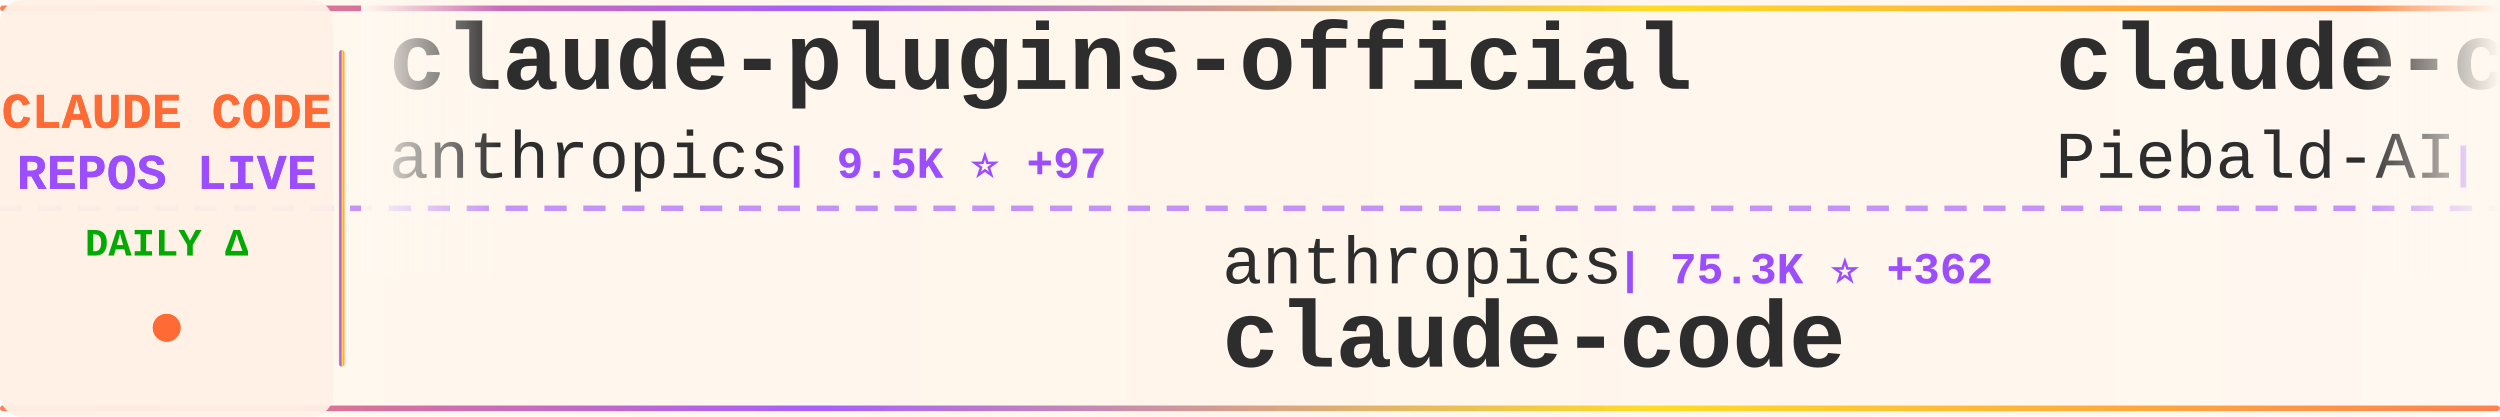
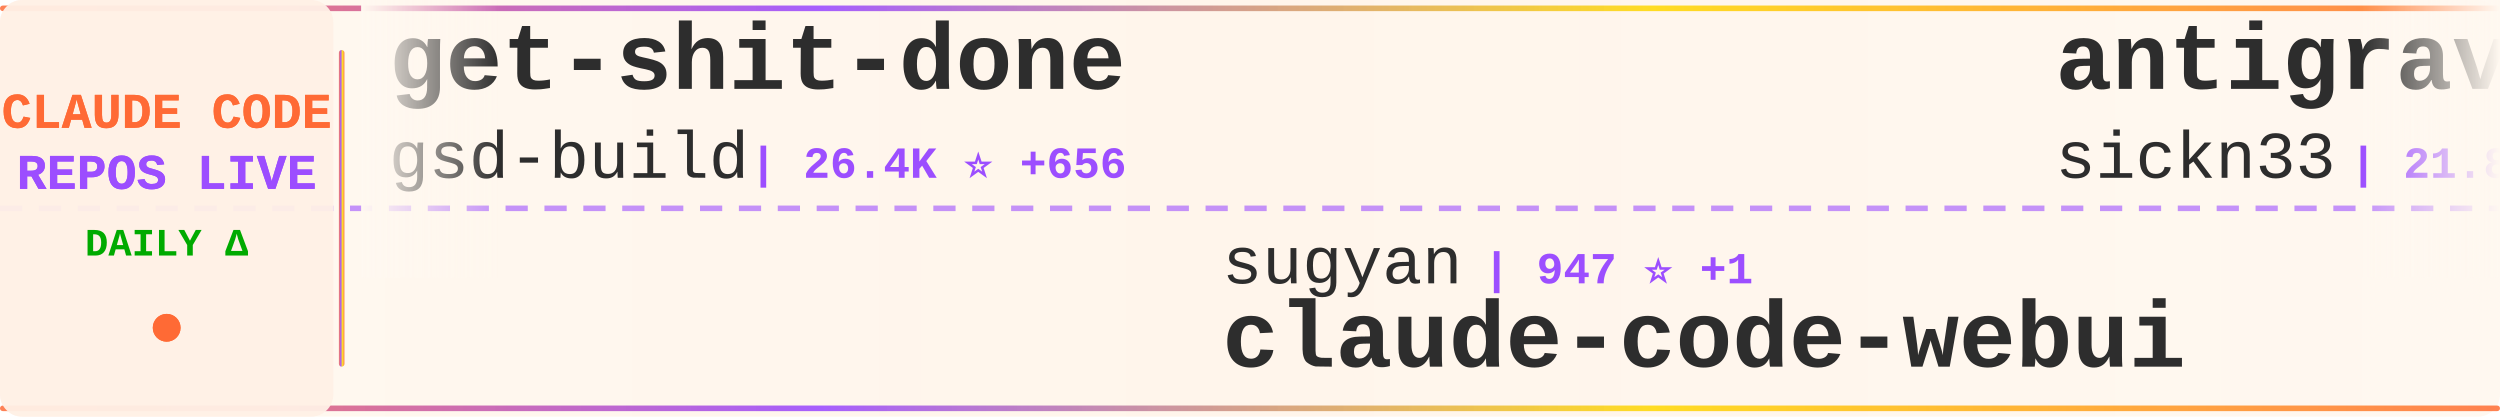
<svg xmlns="http://www.w3.org/2000/svg" width="900" height="150">
  <defs>
    <linearGradient id="tickerBg" x1="0%" y1="0%" x2="100%" y2="0%">
      <stop offset="0%" style="stop-color:#fff8f0;stop-opacity:0.98" />
      <stop offset="50%" style="stop-color:#fff5eb;stop-opacity:1" />
      <stop offset="100%" style="stop-color:#fff8f0;stop-opacity:0.98" />
    </linearGradient>
    <linearGradient id="borderGrad" x1="0%" y1="0%" x2="100%" y2="0%">
      <stop offset="0%" style="stop-color:#FF6B35;stop-opacity:0.85">
        <animate attributeName="stop-opacity" values="0.85;1;0.85" dur="2s" repeatCount="indefinite" />
      </stop>
      <stop offset="33%" style="stop-color:#9C4EFF;stop-opacity:0.9">
        <animate attributeName="stop-opacity" values="0.9;1;0.9" dur="2.2s" repeatCount="indefinite" />
      </stop>
      <stop offset="66%" style="stop-color:#FFD700;stop-opacity:0.85">
        <animate attributeName="stop-opacity" values="0.85;1;0.85" dur="1.8s" repeatCount="indefinite" />
      </stop>
      <stop offset="100%" style="stop-color:#FF6B35;stop-opacity:0.85">
        <animate attributeName="stop-opacity" values="0.85;1;0.85" dur="2s" repeatCount="indefinite" />
      </stop>
    </linearGradient>
    <filter id="textGlow">
      <feGaussianBlur stdDeviation="0.15" result="coloredBlur" />
      <feMerge>
        <feMergeNode in="coloredBlur" />
        <feMergeNode in="SourceGraphic" />
      </feMerge>
    </filter>
    <filter id="metricGlow">
      <feGaussianBlur stdDeviation="0.2" result="coloredBlur" />
      <feMerge>
        <feMergeNode in="coloredBlur" />
        <feMergeNode in="SourceGraphic" />
      </feMerge>
    </filter>
    <linearGradient id="leftFade" x1="0%" y1="0%" x2="100%" y2="0%">
      <stop offset="0%" style="stop-color:#fff8f0;stop-opacity:1" />
      <stop offset="100%" style="stop-color:#fff8f0;stop-opacity:0" />
    </linearGradient>
    <linearGradient id="rightFade" x1="0%" y1="0%" x2="100%" y2="0%">
      <stop offset="0%" style="stop-color:#fff8f0;stop-opacity:0" />
      <stop offset="100%" style="stop-color:#fff8f0;stop-opacity:1" />
    </linearGradient>
  </defs>
  <rect width="900" height="150" fill="url(#tickerBg)" rx="8" />
  <rect x="0" y="2" width="900" height="2" fill="url(#borderGrad)" rx="1" />
  <rect x="0" y="146" width="900" height="2" fill="url(#borderGrad)" rx="1" />
  <line x1="0" y1="75" x2="900" y2="75" stroke="#9C4EFF" stroke-width="2" stroke-dasharray="8 6" opacity="0.6" />
  <rect x="0" y="0" width="120" height="150" fill="#fff0e6" opacity="0.95" rx="8" />
  <text x="60" y="46" font-family="'Courier New', monospace" font-size="18" font-weight="bold" fill="#FF6B35" text-anchor="middle" filter="url(#textGlow)">
    CLAUDE CODE
  </text>
  <text x="60" y="68" font-family="'Courier New', monospace" font-size="18" font-weight="bold" fill="#9C4EFF" text-anchor="middle" filter="url(#textGlow)">
    REPOS LIVE
  </text>
  <text x="60" y="92" font-family="'Courier New', monospace" font-size="14" font-weight="bold" fill="#00aa00" text-anchor="middle">
    DAILY Δ
  </text>
  <circle cx="60" cy="118" r="5" fill="#FF6B35" filter="url(#metricGlow)">
    <animate attributeName="r" values="4;6;4" dur="1.5s" repeatCount="indefinite" />
    <animate attributeName="opacity" values="0.6;1;0.6" dur="1.5s" repeatCount="indefinite" />
  </circle>
  <rect x="122" y="18" width="2" height="114" fill="url(#borderGrad)" rx="1" />
  <clipPath id="tickerClip">
    <rect x="130" y="0" width="770" height="150" />
  </clipPath>
  <g clip-path="url(#tickerClip)">
    <g id="tickerItems">
      <animateTransform attributeName="transform" attributeType="XML" type="translate" from="0 0" to="-3000 0" dur="54s" repeatCount="indefinite" />
      <g transform="translate(0, 0)">
-         <text x="140" y="32" font-family="'Courier New', monospace" font-size="34" font-weight="bold" fill="#2d2d2d">claude-plugins-official</text>
-         <text x="140" y="64" font-family="'Courier New', monospace" font-size="24" font-weight="normal" fill="#2d2d2d" opacity="1.0">anthropics</text>
-         <text x="282" y="64" font-family="'Courier New', monospace" font-size="16" font-weight="bold" fill="#9C4EFF"> | 9.5K ⭐ +97</text>
+         <text x="140" y="32" font-family="'Courier New', monospace" font-size="34" font-weight="bold" fill="#2d2d2d">get-shit-done</text>
+         <text x="140" y="64" font-family="'Courier New', monospace" font-size="24" font-weight="normal" fill="#2d2d2d" opacity="1.0">gsd-build</text>
+         <text x="270" y="64" font-family="'Courier New', monospace" font-size="16" font-weight="bold" fill="#9C4EFF"> | 26.4K ⭐ +656</text>
      </g>
      <g transform="translate(300, 0)">
-         <text x="140" y="102" font-family="'Courier New', monospace" font-size="24" font-weight="normal" fill="#2d2d2d" opacity="1.0">anthropics</text>
-         <text x="282" y="102" font-family="'Courier New', monospace" font-size="16" font-weight="bold" fill="#9C4EFF"> | 75.3K ⭐ +362</text>
+         <text x="140" y="102" font-family="'Courier New', monospace" font-size="24" font-weight="normal" fill="#2d2d2d" opacity="1.0">sugyan</text>
+         <text x="234" y="102" font-family="'Courier New', monospace" font-size="16" font-weight="bold" fill="#9C4EFF"> | 947 ⭐ +1</text>
+         <text x="140" y="132" font-family="'Courier New', monospace" font-size="34" font-weight="bold" fill="#2d2d2d">claude-code-webui</text>
+       </g>
+       <g transform="translate(600, 0)">
+         <text x="140" y="32" font-family="'Courier New', monospace" font-size="34" font-weight="bold" fill="#2d2d2d">antigravity-awesome-skil...</text>
+         <text x="140" y="64" font-family="'Courier New', monospace" font-size="24" font-weight="normal" fill="#2d2d2d" opacity="1.0">sickn33</text>
+         <text x="246" y="64" font-family="'Courier New', monospace" font-size="16" font-weight="bold" fill="#9C4EFF"> | 21.8K ⭐ +390</text>
+       </g>
+       <g transform="translate(900, 0)">
+         <text x="140" y="102" font-family="'Courier New', monospace" font-size="24" font-weight="normal" fill="#2d2d2d" opacity="1.0">laravel</text>
+         <text x="246" y="102" font-family="'Courier New', monospace" font-size="16" font-weight="bold" fill="#9C4EFF"> | 515 ⭐</text>
        <text x="140" y="132" font-family="'Courier New', monospace" font-size="34" font-weight="bold" fill="#2d2d2d">claude-code</text>
      </g>
-       <g transform="translate(600, 0)">
-         <text x="140" y="32" font-family="'Courier New', monospace" font-size="34" font-weight="bold" fill="#2d2d2d">claude-code-system-promp...</text>
-         <text x="140" y="64" font-family="'Courier New', monospace" font-size="24" font-weight="normal" fill="#2d2d2d" opacity="1.0">Piebald-AI</text>
-         <text x="282" y="64" font-family="'Courier New', monospace" font-size="16" font-weight="bold" fill="#9C4EFF"> | 5.5K ⭐ +57</text>
-       </g>
-       <g transform="translate(900, 0)">
-         <text x="140" y="102" font-family="'Courier New', monospace" font-size="24" font-weight="normal" fill="#2d2d2d" opacity="1.0">https-deeplearning-ai</text>
-         <text x="414" y="102" font-family="'Courier New', monospace" font-size="16" font-weight="bold" fill="#9C4EFF"> | 445 ⭐ +4</text>
-         <text x="140" y="132" font-family="'Courier New', monospace" font-size="34" font-weight="bold" fill="#2d2d2d">sc-claude-code-files</text>
-       </g>
      <g transform="translate(1200, 0)">
-         <text x="140" y="32" font-family="'Courier New', monospace" font-size="34" font-weight="bold" fill="#2d2d2d">claude-code.nvim</text>
-         <text x="140" y="64" font-family="'Courier New', monospace" font-size="24" font-weight="normal" fill="#2d2d2d" opacity="1.0">greggh</text>
-         <text x="234" y="64" font-family="'Courier New', monospace" font-size="16" font-weight="bold" fill="#9C4EFF"> | 1.9K ⭐ +5</text>
+         <text x="140" y="32" font-family="'Courier New', monospace" font-size="34" font-weight="bold" fill="#2d2d2d">claude-code-spec-workflo...</text>
+         <text x="140" y="64" font-family="'Courier New', monospace" font-size="24" font-weight="normal" fill="#2d2d2d" opacity="1.0">Pimzino</text>
+         <text x="246" y="64" font-family="'Courier New', monospace" font-size="16" font-weight="bold" fill="#9C4EFF"> | 3.5K ⭐ +5</text>
      </g>
      <g transform="translate(1500, 0)">
-         <text x="140" y="102" font-family="'Courier New', monospace" font-size="24" font-weight="normal" fill="#2d2d2d" opacity="1.0">ChrisWiles</text>
-         <text x="282" y="102" font-family="'Courier New', monospace" font-size="16" font-weight="bold" fill="#9C4EFF"> | 5.5K ⭐ +7</text>
-         <text x="140" y="132" font-family="'Courier New', monospace" font-size="34" font-weight="bold" fill="#2d2d2d">claude-code-showcase</text>
+         <text x="140" y="102" font-family="'Courier New', monospace" font-size="24" font-weight="normal" fill="#2d2d2d" opacity="1.0">disler</text>
+         <text x="234" y="102" font-family="'Courier New', monospace" font-size="16" font-weight="bold" fill="#9C4EFF"> | 1.2K ⭐ +5</text>
+         <text x="140" y="132" font-family="'Courier New', monospace" font-size="34" font-weight="bold" fill="#2d2d2d">claude-code-hooks-multi-...</text>
      </g>
      <g transform="translate(1800, 0)">
-         <text x="140" y="32" font-family="'Courier New', monospace" font-size="34" font-weight="bold" fill="#2d2d2d">claude-code-prompt-impro...</text>
-         <text x="140" y="64" font-family="'Courier New', monospace" font-size="24" font-weight="normal" fill="#2d2d2d" opacity="1.0">severity1</text>
-         <text x="270" y="64" font-family="'Courier New', monospace" font-size="16" font-weight="bold" fill="#9C4EFF"> | 1.2K ⭐ +12</text>
+         <text x="140" y="32" font-family="'Courier New', monospace" font-size="34" font-weight="bold" fill="#2d2d2d">claude-code-my-workflow</text>
+         <text x="140" y="64" font-family="'Courier New', monospace" font-size="24" font-weight="normal" fill="#2d2d2d" opacity="1.0">pedrohcgs</text>
+         <text x="270" y="64" font-family="'Courier New', monospace" font-size="16" font-weight="bold" fill="#9C4EFF"> | 570 ⭐ +8</text>
      </g>
      <g transform="translate(2100, 0)">
-         <text x="140" y="102" font-family="'Courier New', monospace" font-size="24" font-weight="normal" fill="#2d2d2d" opacity="1.0">centminmod</text>
-         <text x="282" y="102" font-family="'Courier New', monospace" font-size="16" font-weight="bold" fill="#9C4EFF"> | 1.9K ⭐ +1</text>
-         <text x="140" y="132" font-family="'Courier New', monospace" font-size="34" font-weight="bold" fill="#2d2d2d">my-claude-code-setup</text>
+         <text x="140" y="102" font-family="'Courier New', monospace" font-size="24" font-weight="normal" fill="#2d2d2d" opacity="1.0">eyaltoledano</text>
+         <text x="306" y="102" font-family="'Courier New', monospace" font-size="16" font-weight="bold" fill="#9C4EFF"> | 25.8K ⭐ +14</text>
+         <text x="140" y="132" font-family="'Courier New', monospace" font-size="34" font-weight="bold" fill="#2d2d2d">claude-task-master</text>
      </g>
      <g transform="translate(2400, 0)">
-         <text x="140" y="32" font-family="'Courier New', monospace" font-size="34" font-weight="bold" fill="#2d2d2d">claude-code-workflows</text>
-         <text x="140" y="64" font-family="'Courier New', monospace" font-size="24" font-weight="normal" fill="#2d2d2d" opacity="1.0">OneRedOak</text>
-         <text x="270" y="64" font-family="'Courier New', monospace" font-size="16" font-weight="bold" fill="#9C4EFF"> | 3.7K ⭐ +4</text>
+         <text x="140" y="32" font-family="'Courier New', monospace" font-size="34" font-weight="bold" fill="#2d2d2d">superdesign</text>
+         <text x="140" y="64" font-family="'Courier New', monospace" font-size="24" font-weight="normal" fill="#2d2d2d" opacity="1.0">superdesigndev</text>
+         <text x="330" y="64" font-family="'Courier New', monospace" font-size="16" font-weight="bold" fill="#9C4EFF"> | 6.1K ⭐ +3</text>
      </g>
      <g transform="translate(2700, 0)">
-         <text x="140" y="102" font-family="'Courier New', monospace" font-size="24" font-weight="normal" fill="#2d2d2d" opacity="1.0">anthropics</text>
-         <text x="282" y="102" font-family="'Courier New', monospace" font-size="16" font-weight="bold" fill="#9C4EFF"> | 6.1K ⭐ +24</text>
-         <text x="140" y="132" font-family="'Courier New', monospace" font-size="34" font-weight="bold" fill="#2d2d2d">claude-code-action</text>
+         <text x="140" y="102" font-family="'Courier New', monospace" font-size="24" font-weight="normal" fill="#2d2d2d" opacity="1.0">ghuntley</text>
+         <text x="258" y="102" font-family="'Courier New', monospace" font-size="16" font-weight="bold" fill="#9C4EFF"> | 855 ⭐ +1</text>
+         <text x="140" y="132" font-family="'Courier New', monospace" font-size="34" font-weight="bold" fill="#2d2d2d">claude-code-source-code-...</text>
      </g>
      <g transform="translate(3000, 0)">
-         <text x="140" y="32" font-family="'Courier New', monospace" font-size="34" font-weight="bold" fill="#2d2d2d">claude-plugins-official</text>
-         <text x="140" y="64" font-family="'Courier New', monospace" font-size="24" font-weight="normal" fill="#2d2d2d" opacity="1.0">anthropics</text>
-         <text x="282" y="64" font-family="'Courier New', monospace" font-size="16" font-weight="bold" fill="#9C4EFF"> | 9.5K ⭐ +97</text>
+         <text x="140" y="32" font-family="'Courier New', monospace" font-size="34" font-weight="bold" fill="#2d2d2d">get-shit-done</text>
+         <text x="140" y="64" font-family="'Courier New', monospace" font-size="24" font-weight="normal" fill="#2d2d2d" opacity="1.0">gsd-build</text>
+         <text x="270" y="64" font-family="'Courier New', monospace" font-size="16" font-weight="bold" fill="#9C4EFF"> | 26.4K ⭐ +656</text>
      </g>
      <g transform="translate(3300, 0)">
-         <text x="140" y="102" font-family="'Courier New', monospace" font-size="24" font-weight="normal" fill="#2d2d2d" opacity="1.0">anthropics</text>
-         <text x="282" y="102" font-family="'Courier New', monospace" font-size="16" font-weight="bold" fill="#9C4EFF"> | 75.3K ⭐ +362</text>
-         <text x="140" y="132" font-family="'Courier New', monospace" font-size="34" font-weight="bold" fill="#2d2d2d">claude-code</text>
+         <text x="140" y="102" font-family="'Courier New', monospace" font-size="24" font-weight="normal" fill="#2d2d2d" opacity="1.0">sugyan</text>
+         <text x="234" y="102" font-family="'Courier New', monospace" font-size="16" font-weight="bold" fill="#9C4EFF"> | 947 ⭐ +1</text>
+         <text x="140" y="132" font-family="'Courier New', monospace" font-size="34" font-weight="bold" fill="#2d2d2d">claude-code-webui</text>
      </g>
      <g transform="translate(3600, 0)">
-         <text x="140" y="32" font-family="'Courier New', monospace" font-size="34" font-weight="bold" fill="#2d2d2d">claude-code-system-promp...</text>
-         <text x="140" y="64" font-family="'Courier New', monospace" font-size="24" font-weight="normal" fill="#2d2d2d" opacity="1.0">Piebald-AI</text>
-         <text x="282" y="64" font-family="'Courier New', monospace" font-size="16" font-weight="bold" fill="#9C4EFF"> | 5.5K ⭐ +57</text>
+         <text x="140" y="32" font-family="'Courier New', monospace" font-size="34" font-weight="bold" fill="#2d2d2d">antigravity-awesome-skil...</text>
+         <text x="140" y="64" font-family="'Courier New', monospace" font-size="24" font-weight="normal" fill="#2d2d2d" opacity="1.0">sickn33</text>
+         <text x="246" y="64" font-family="'Courier New', monospace" font-size="16" font-weight="bold" fill="#9C4EFF"> | 21.8K ⭐ +390</text>
      </g>
      <g transform="translate(3900, 0)">
-         <text x="140" y="102" font-family="'Courier New', monospace" font-size="24" font-weight="normal" fill="#2d2d2d" opacity="1.0">https-deeplearning-ai</text>
-         <text x="414" y="102" font-family="'Courier New', monospace" font-size="16" font-weight="bold" fill="#9C4EFF"> | 445 ⭐ +4</text>
-         <text x="140" y="132" font-family="'Courier New', monospace" font-size="34" font-weight="bold" fill="#2d2d2d">sc-claude-code-files</text>
+         <text x="140" y="102" font-family="'Courier New', monospace" font-size="24" font-weight="normal" fill="#2d2d2d" opacity="1.0">laravel</text>
+         <text x="246" y="102" font-family="'Courier New', monospace" font-size="16" font-weight="bold" fill="#9C4EFF"> | 515 ⭐</text>
+         <text x="140" y="132" font-family="'Courier New', monospace" font-size="34" font-weight="bold" fill="#2d2d2d">claude-code</text>
      </g>
    </g>
  </g>
  <rect x="130" y="0" width="50" height="100" fill="url(#leftFade)" />
  <rect x="850" y="0" width="50" height="100" fill="url(#rightFade)" />
</svg>
